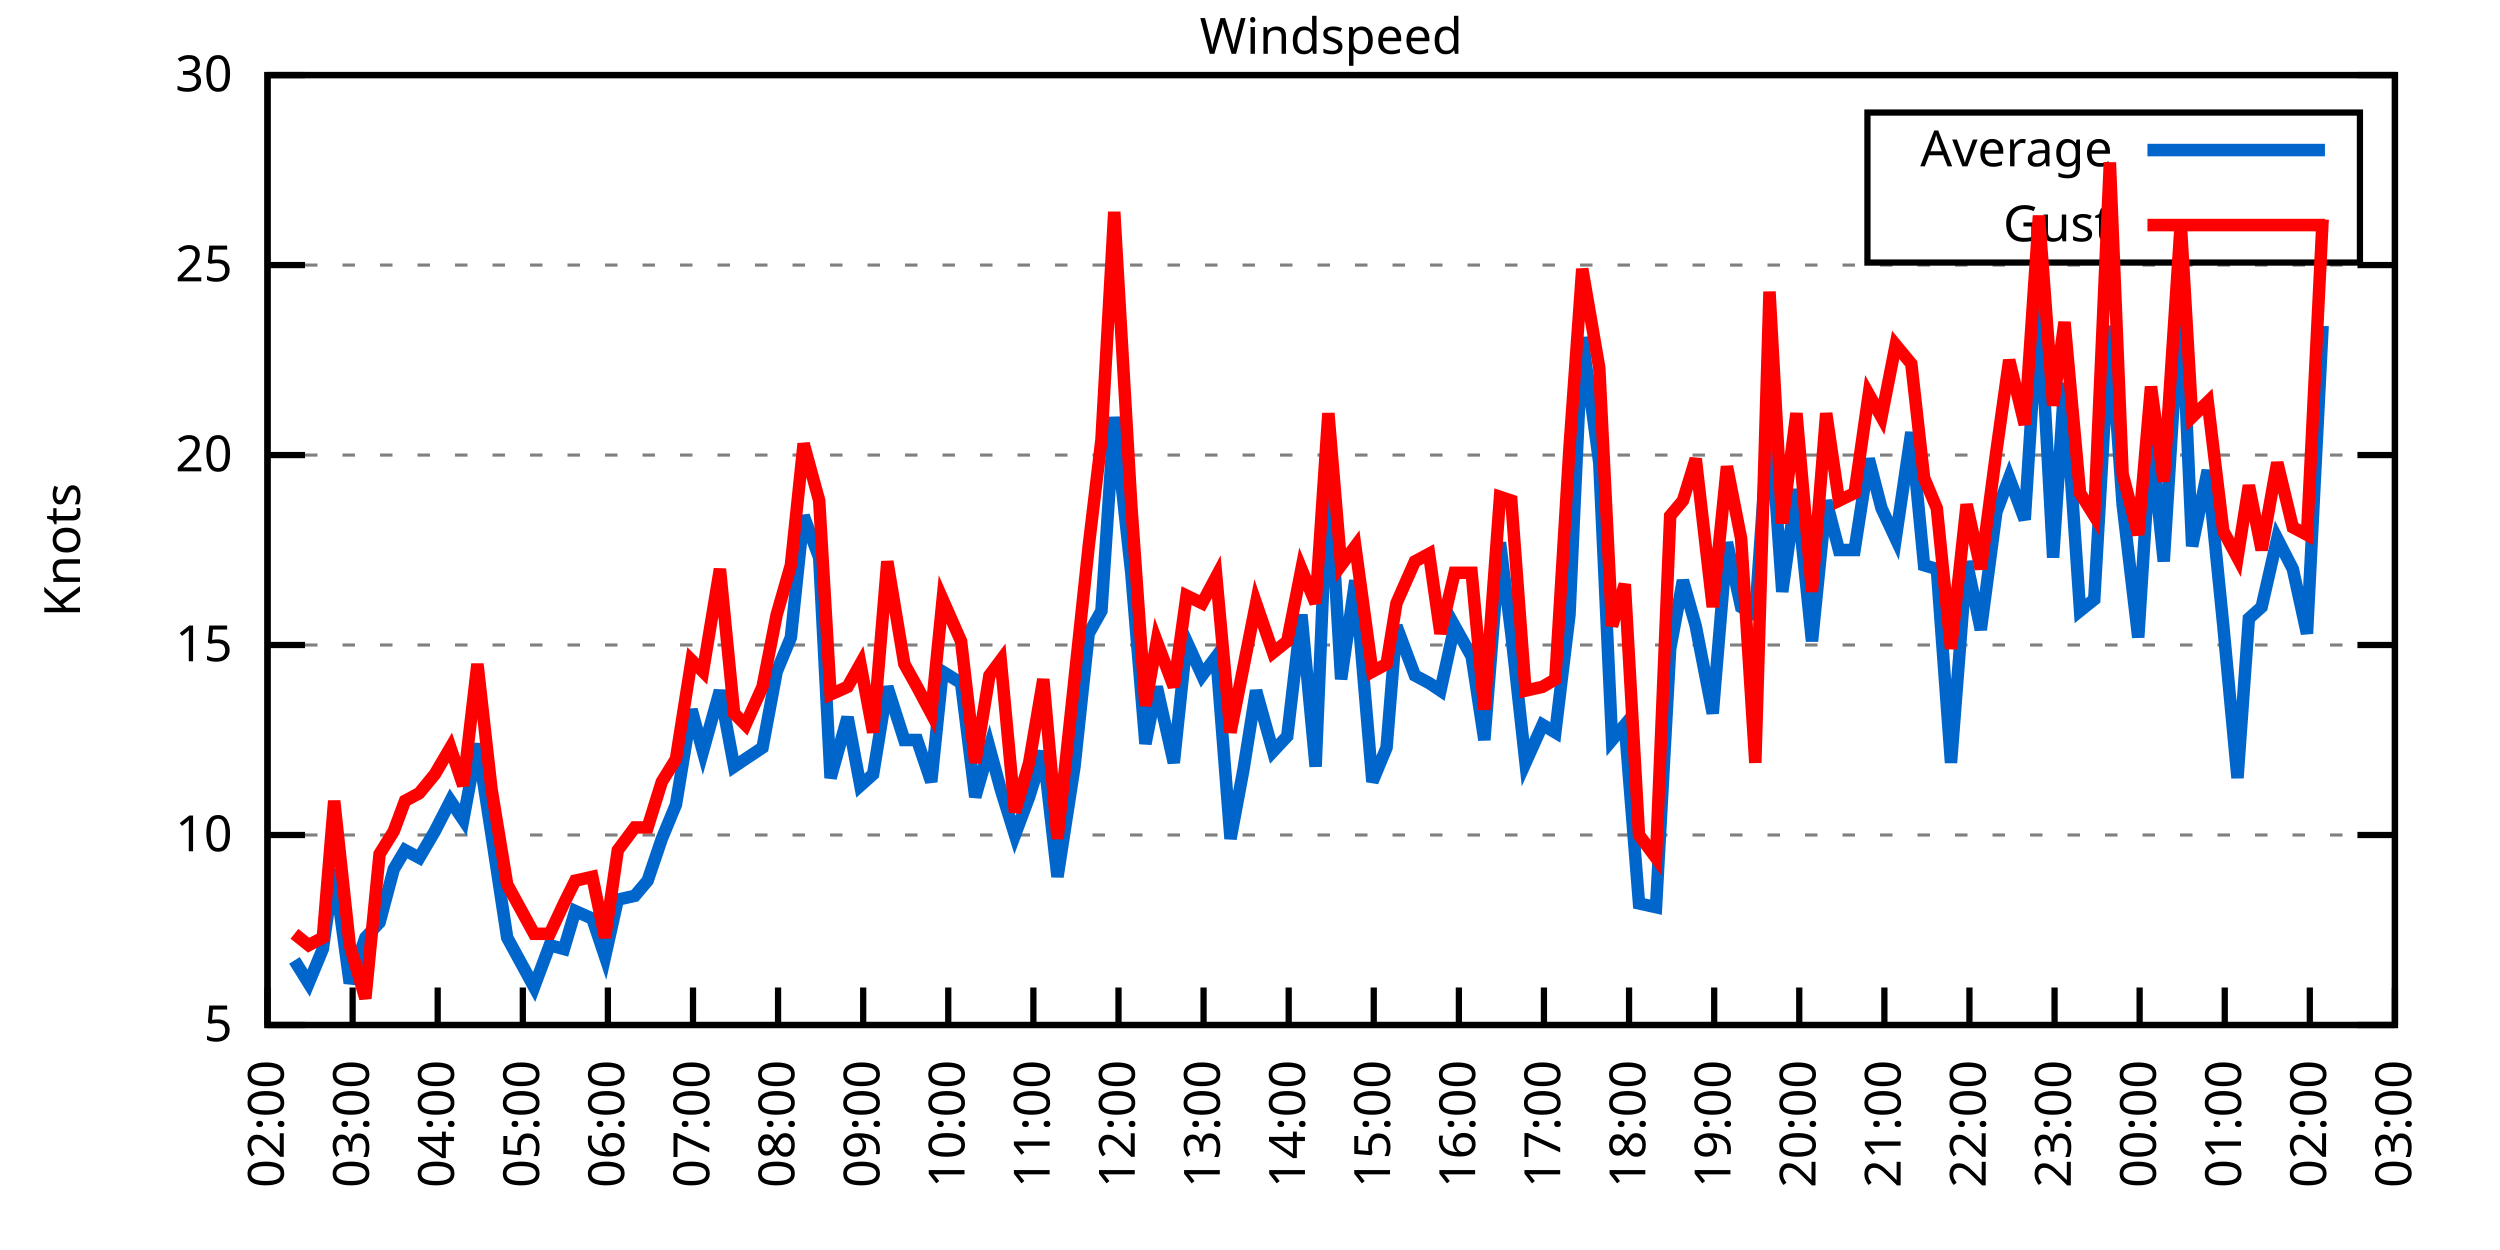
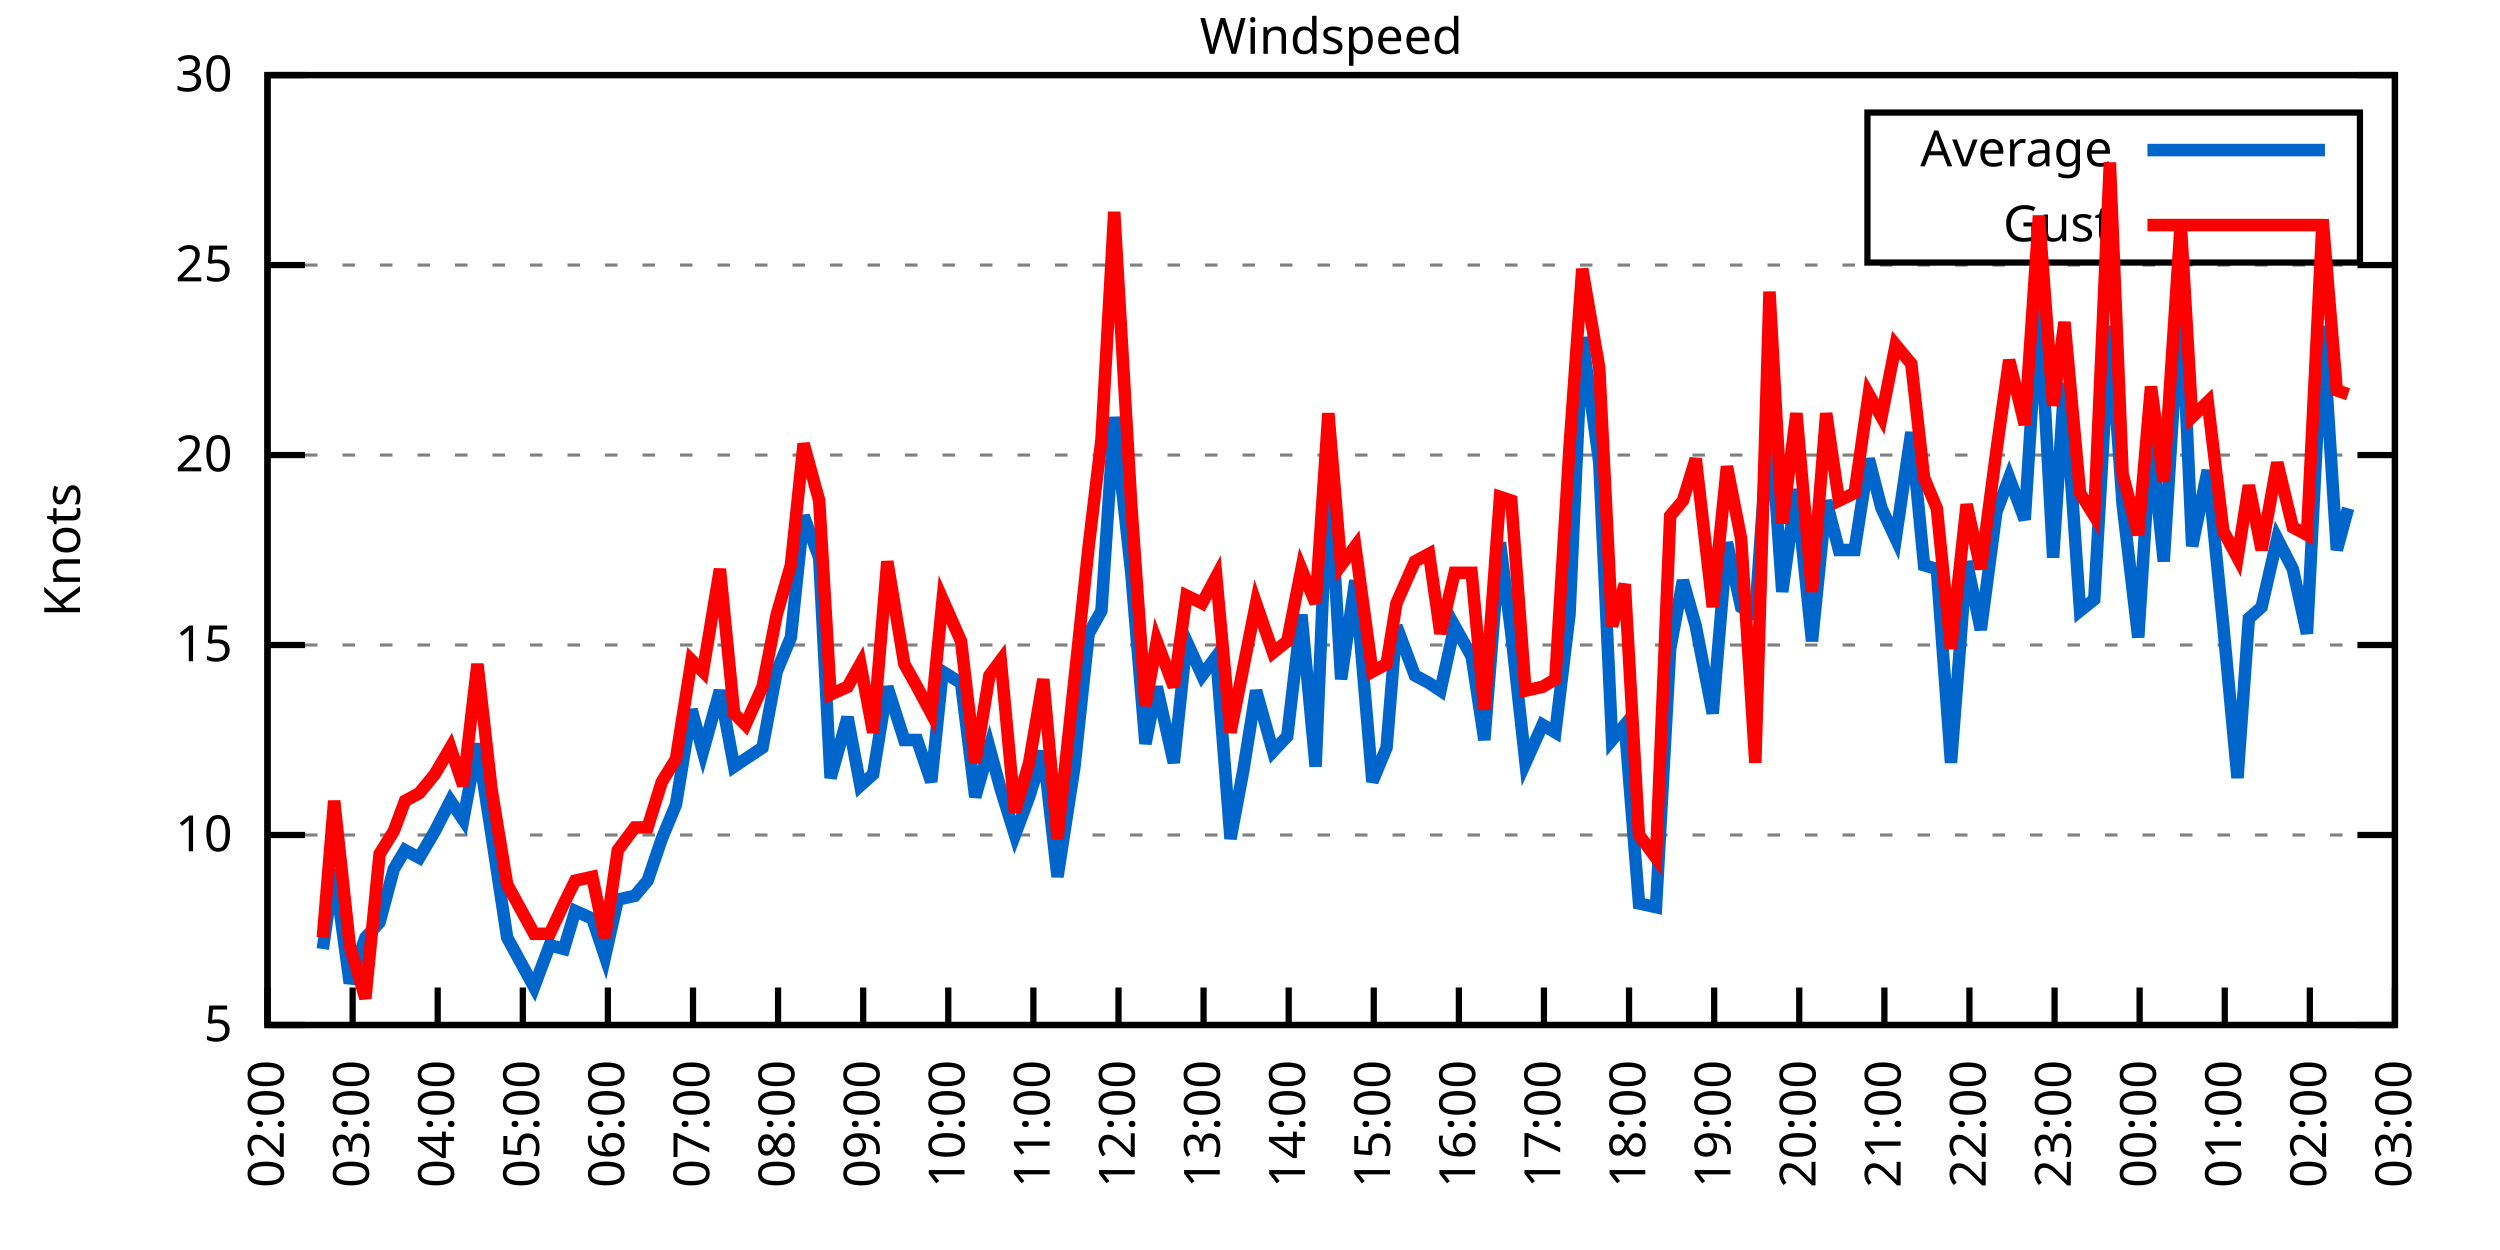
<svg xmlns="http://www.w3.org/2000/svg" xmlns:xlink="http://www.w3.org/1999/xlink" width="400" height="200" viewBox="0 0 400 200">
  <g id="gnuplot_canvas">
    <rect x="0" y="0" width="400" height="200" fill="none" />
    <defs>
      <circle id="gpDot" r="0.5" stroke-width="0.5" stroke="currentColor" />
      <path id="gpPt0" stroke-width="0.333" stroke="currentColor" d="M-1,0 h2 M0,-1 v2" />
      <path id="gpPt1" stroke-width="0.333" stroke="currentColor" d="M-1,-1 L1,1 M1,-1 L-1,1" />
      <path id="gpPt2" stroke-width="0.333" stroke="currentColor" d="M-1,0 L1,0 M0,-1 L0,1 M-1,-1 L1,1 M-1,1 L1,-1" />
      <rect id="gpPt3" stroke-width="0.333" stroke="currentColor" x="-1" y="-1" width="2" height="2" />
      <rect id="gpPt4" stroke-width="0.333" stroke="currentColor" fill="currentColor" x="-1" y="-1" width="2" height="2" />
      <circle id="gpPt5" stroke-width="0.333" stroke="currentColor" cx="0" cy="0" r="1" />
      <use xlink:href="#gpPt5" id="gpPt6" fill="currentColor" stroke="none" />
      <path id="gpPt7" stroke-width="0.333" stroke="currentColor" d="M0,-1.33 L-1.33,0.67 L1.33,0.67 z" />
      <use xlink:href="#gpPt7" id="gpPt8" fill="currentColor" stroke="none" />
      <use xlink:href="#gpPt7" id="gpPt9" stroke="currentColor" transform="rotate(180)" />
      <use xlink:href="#gpPt9" id="gpPt10" fill="currentColor" stroke="none" />
      <use xlink:href="#gpPt3" id="gpPt11" stroke="currentColor" transform="rotate(45)" />
      <use xlink:href="#gpPt11" id="gpPt12" fill="currentColor" stroke="none" />
      <path id="gpPt13" stroke-width="0.333" stroke="currentColor" d="M0,1.330 L1.265,0.411 L0.782,-1.067 L-0.782,-1.076 L-1.265,0.411 z" />
      <use xlink:href="#gpPt13" id="gpPt14" fill="currentColor" stroke="none" />
      <filter id="textbox" filterUnits="objectBoundingBox" x="0" y="0" height="1" width="1">
        <feFlood flood-color="white" flood-opacity="1" result="bgnd" />
        <feComposite in="SourceGraphic" in2="bgnd" operator="atop" />
      </filter>
      <filter id="greybox" filterUnits="objectBoundingBox" x="0" y="0" height="1" width="1">
        <feFlood flood-color="lightgrey" flood-opacity="1" result="grey" />
        <feComposite in="SourceGraphic" in2="grey" operator="atop" />
      </filter>
    </defs>
    <g fill="none" color="white" stroke="currentColor" stroke-width="1.00" stroke-linecap="butt" stroke-linejoin="miter">
</g>
    <g fill="none" color="black" stroke="currentColor" stroke-width="1.00" stroke-linecap="butt" stroke-linejoin="miter">
      <g stroke="none" shape-rendering="crispEdges">
        <polygon fill="rgb(255, 255, 255)" points="42.80,164.00 383.18,164.00 383.18,12.02 42.80,12.02 " />
      </g>
    </g>
    <g fill="none" color="black" stroke="currentColor" stroke-width="1.00" stroke-linecap="butt" stroke-linejoin="miter">
</g>
    <g fill="none" color="black" stroke="black" stroke-width="0.50" stroke-linecap="butt" stroke-linejoin="miter">
</g>
    <g fill="none" color="gray" stroke="currentColor" stroke-width="0.50" stroke-linecap="butt" stroke-linejoin="miter">
      <path stroke="gray" stroke-dasharray="2,4" class="gridline" d="M42.80,164.00 L383.19,164.00  " />
    </g>
    <g fill="none" color="gray" stroke="gray" stroke-width="1.00" stroke-linecap="butt" stroke-linejoin="miter">
</g>
    <g fill="none" color="black" stroke="currentColor" stroke-width="1.00" stroke-linecap="butt" stroke-linejoin="miter">
      <path stroke="black" d="M42.80,164.00 L48.80,164.00 M383.19,164.00 L377.19,164.00  " />
      <g transform="translate(37.20,166.60)" stroke="none" fill="black" font-family="Sans" font-size="8.00" text-anchor="end">
        <text>
          <tspan font-family="Sans"> 5</tspan>
        </text>
      </g>
    </g>
    <g fill="none" color="black" stroke="currentColor" stroke-width="1.00" stroke-linecap="butt" stroke-linejoin="miter">
</g>
    <g fill="none" color="black" stroke="black" stroke-width="0.50" stroke-linecap="butt" stroke-linejoin="miter">
</g>
    <g fill="none" color="gray" stroke="currentColor" stroke-width="0.50" stroke-linecap="butt" stroke-linejoin="miter">
      <path stroke="gray" stroke-dasharray="2,4" class="gridline" d="M42.80,133.60 L383.19,133.60  " />
    </g>
    <g fill="none" color="gray" stroke="gray" stroke-width="1.00" stroke-linecap="butt" stroke-linejoin="miter">
</g>
    <g fill="none" color="black" stroke="currentColor" stroke-width="1.00" stroke-linecap="butt" stroke-linejoin="miter">
      <path stroke="black" d="M42.80,133.60 L48.80,133.60 M383.19,133.60 L377.19,133.60  " />
      <g transform="translate(37.20,136.20)" stroke="none" fill="black" font-family="Sans" font-size="8.00" text-anchor="end">
        <text>
          <tspan font-family="Sans"> 10</tspan>
        </text>
      </g>
    </g>
    <g fill="none" color="black" stroke="currentColor" stroke-width="1.00" stroke-linecap="butt" stroke-linejoin="miter">
</g>
    <g fill="none" color="black" stroke="black" stroke-width="0.50" stroke-linecap="butt" stroke-linejoin="miter">
</g>
    <g fill="none" color="gray" stroke="currentColor" stroke-width="0.50" stroke-linecap="butt" stroke-linejoin="miter">
      <path stroke="gray" stroke-dasharray="2,4" class="gridline" d="M42.80,103.20 L383.19,103.20  " />
    </g>
    <g fill="none" color="gray" stroke="gray" stroke-width="1.00" stroke-linecap="butt" stroke-linejoin="miter">
</g>
    <g fill="none" color="black" stroke="currentColor" stroke-width="1.00" stroke-linecap="butt" stroke-linejoin="miter">
      <path stroke="black" d="M42.80,103.20 L48.80,103.20 M383.19,103.20 L377.19,103.20  " />
      <g transform="translate(37.20,105.80)" stroke="none" fill="black" font-family="Sans" font-size="8.00" text-anchor="end">
        <text>
          <tspan font-family="Sans"> 15</tspan>
        </text>
      </g>
    </g>
    <g fill="none" color="black" stroke="currentColor" stroke-width="1.00" stroke-linecap="butt" stroke-linejoin="miter">
</g>
    <g fill="none" color="black" stroke="black" stroke-width="0.50" stroke-linecap="butt" stroke-linejoin="miter">
</g>
    <g fill="none" color="gray" stroke="currentColor" stroke-width="0.50" stroke-linecap="butt" stroke-linejoin="miter">
      <path stroke="gray" stroke-dasharray="2,4" class="gridline" d="M42.80,72.81 L383.19,72.81  " />
    </g>
    <g fill="none" color="gray" stroke="gray" stroke-width="1.00" stroke-linecap="butt" stroke-linejoin="miter">
</g>
    <g fill="none" color="black" stroke="currentColor" stroke-width="1.00" stroke-linecap="butt" stroke-linejoin="miter">
      <path stroke="black" d="M42.80,72.81 L48.80,72.81 M383.19,72.81 L377.19,72.81  " />
      <g transform="translate(37.20,75.41)" stroke="none" fill="black" font-family="Sans" font-size="8.00" text-anchor="end">
        <text>
          <tspan font-family="Sans"> 20</tspan>
        </text>
      </g>
    </g>
    <g fill="none" color="black" stroke="currentColor" stroke-width="1.00" stroke-linecap="butt" stroke-linejoin="miter">
</g>
    <g fill="none" color="black" stroke="black" stroke-width="0.50" stroke-linecap="butt" stroke-linejoin="miter">
</g>
    <g fill="none" color="gray" stroke="currentColor" stroke-width="0.50" stroke-linecap="butt" stroke-linejoin="miter">
      <path stroke="gray" stroke-dasharray="2,4" class="gridline" d="M42.80,42.41 L383.19,42.41  " />
    </g>
    <g fill="none" color="gray" stroke="gray" stroke-width="1.00" stroke-linecap="butt" stroke-linejoin="miter">
</g>
    <g fill="none" color="black" stroke="currentColor" stroke-width="1.00" stroke-linecap="butt" stroke-linejoin="miter">
      <path stroke="black" d="M42.80,42.41 L48.80,42.41 M383.19,42.41 L377.19,42.41  " />
      <g transform="translate(37.20,45.01)" stroke="none" fill="black" font-family="Sans" font-size="8.00" text-anchor="end">
        <text>
          <tspan font-family="Sans"> 25</tspan>
        </text>
      </g>
    </g>
    <g fill="none" color="black" stroke="currentColor" stroke-width="1.00" stroke-linecap="butt" stroke-linejoin="miter">
</g>
    <g fill="none" color="black" stroke="black" stroke-width="0.50" stroke-linecap="butt" stroke-linejoin="miter">
</g>
    <g fill="none" color="gray" stroke="currentColor" stroke-width="0.50" stroke-linecap="butt" stroke-linejoin="miter">
      <path stroke="gray" stroke-dasharray="2,4" class="gridline" d="M42.80,12.01 L383.19,12.01  " />
    </g>
    <g fill="none" color="gray" stroke="gray" stroke-width="1.00" stroke-linecap="butt" stroke-linejoin="miter">
</g>
    <g fill="none" color="black" stroke="currentColor" stroke-width="1.00" stroke-linecap="butt" stroke-linejoin="miter">
      <path stroke="black" d="M42.80,12.01 L48.80,12.01 M383.19,12.01 L377.19,12.01  " />
      <g transform="translate(37.20,14.61)" stroke="none" fill="black" font-family="Sans" font-size="8.00" text-anchor="end">
        <text>
          <tspan font-family="Sans"> 30</tspan>
        </text>
      </g>
    </g>
    <g fill="none" color="black" stroke="currentColor" stroke-width="1.00" stroke-linecap="butt" stroke-linejoin="miter">
      <path stroke="black" d="M42.80,164.00 L42.80,158.00  " />
      <g transform="translate(45.40,169.60) rotate(270.00)" stroke="none" fill="black" font-family="Sans" font-size="8.00" text-anchor="end">
        <text>
          <tspan font-family="Sans">02:00</tspan>
        </text>
      </g>
    </g>
    <g fill="none" color="black" stroke="currentColor" stroke-width="1.00" stroke-linecap="butt" stroke-linejoin="miter">
      <path stroke="black" d="M56.42,164.00 L56.42,158.00  " />
      <g transform="translate(59.02,169.60) rotate(270.00)" stroke="none" fill="black" font-family="Sans" font-size="8.00" text-anchor="end">
        <text>
          <tspan font-family="Sans">03:00</tspan>
        </text>
      </g>
    </g>
    <g fill="none" color="black" stroke="currentColor" stroke-width="1.00" stroke-linecap="butt" stroke-linejoin="miter">
      <path stroke="black" d="M70.03,164.00 L70.03,158.00  " />
      <g transform="translate(72.63,169.60) rotate(270.00)" stroke="none" fill="black" font-family="Sans" font-size="8.00" text-anchor="end">
        <text>
          <tspan font-family="Sans">04:00</tspan>
        </text>
      </g>
    </g>
    <g fill="none" color="black" stroke="currentColor" stroke-width="1.00" stroke-linecap="butt" stroke-linejoin="miter">
      <path stroke="black" d="M83.65,164.00 L83.65,158.00  " />
      <g transform="translate(86.25,169.60) rotate(270.00)" stroke="none" fill="black" font-family="Sans" font-size="8.00" text-anchor="end">
        <text>
          <tspan font-family="Sans">05:00</tspan>
        </text>
      </g>
    </g>
    <g fill="none" color="black" stroke="currentColor" stroke-width="1.00" stroke-linecap="butt" stroke-linejoin="miter">
      <path stroke="black" d="M97.26,164.00 L97.26,158.00  " />
      <g transform="translate(99.86,169.60) rotate(270.00)" stroke="none" fill="black" font-family="Sans" font-size="8.00" text-anchor="end">
        <text>
          <tspan font-family="Sans">06:00</tspan>
        </text>
      </g>
    </g>
    <g fill="none" color="black" stroke="currentColor" stroke-width="1.00" stroke-linecap="butt" stroke-linejoin="miter">
      <path stroke="black" d="M110.88,164.00 L110.88,158.00  " />
      <g transform="translate(113.48,169.60) rotate(270.00)" stroke="none" fill="black" font-family="Sans" font-size="8.00" text-anchor="end">
        <text>
          <tspan font-family="Sans">07:00</tspan>
        </text>
      </g>
    </g>
    <g fill="none" color="black" stroke="currentColor" stroke-width="1.00" stroke-linecap="butt" stroke-linejoin="miter">
      <path stroke="black" d="M124.49,164.00 L124.49,158.00  " />
      <g transform="translate(127.09,169.60) rotate(270.00)" stroke="none" fill="black" font-family="Sans" font-size="8.00" text-anchor="end">
        <text>
          <tspan font-family="Sans">08:00</tspan>
        </text>
      </g>
    </g>
    <g fill="none" color="black" stroke="currentColor" stroke-width="1.00" stroke-linecap="butt" stroke-linejoin="miter">
      <path stroke="black" d="M138.11,164.00 L138.11,158.00  " />
      <g transform="translate(140.71,169.60) rotate(270.00)" stroke="none" fill="black" font-family="Sans" font-size="8.00" text-anchor="end">
        <text>
          <tspan font-family="Sans">09:00</tspan>
        </text>
      </g>
    </g>
    <g fill="none" color="black" stroke="currentColor" stroke-width="1.00" stroke-linecap="butt" stroke-linejoin="miter">
      <path stroke="black" d="M151.72,164.00 L151.72,158.00  " />
      <g transform="translate(154.32,169.60) rotate(270.00)" stroke="none" fill="black" font-family="Sans" font-size="8.00" text-anchor="end">
        <text>
          <tspan font-family="Sans">10:00</tspan>
        </text>
      </g>
    </g>
    <g fill="none" color="black" stroke="currentColor" stroke-width="1.00" stroke-linecap="butt" stroke-linejoin="miter">
      <path stroke="black" d="M165.34,164.00 L165.34,158.00  " />
      <g transform="translate(167.94,169.60) rotate(270.00)" stroke="none" fill="black" font-family="Sans" font-size="8.00" text-anchor="end">
        <text>
          <tspan font-family="Sans">11:00</tspan>
        </text>
      </g>
    </g>
    <g fill="none" color="black" stroke="currentColor" stroke-width="1.00" stroke-linecap="butt" stroke-linejoin="miter">
      <path stroke="black" d="M178.96,164.00 L178.96,158.00  " />
      <g transform="translate(181.56,169.60) rotate(270.00)" stroke="none" fill="black" font-family="Sans" font-size="8.00" text-anchor="end">
        <text>
          <tspan font-family="Sans">12:00</tspan>
        </text>
      </g>
    </g>
    <g fill="none" color="black" stroke="currentColor" stroke-width="1.00" stroke-linecap="butt" stroke-linejoin="miter">
      <path stroke="black" d="M192.57,164.00 L192.57,158.00  " />
      <g transform="translate(195.17,169.60) rotate(270.00)" stroke="none" fill="black" font-family="Sans" font-size="8.00" text-anchor="end">
        <text>
          <tspan font-family="Sans">13:00</tspan>
        </text>
      </g>
    </g>
    <g fill="none" color="black" stroke="currentColor" stroke-width="1.00" stroke-linecap="butt" stroke-linejoin="miter">
      <path stroke="black" d="M206.19,164.00 L206.19,158.00  " />
      <g transform="translate(208.79,169.60) rotate(270.00)" stroke="none" fill="black" font-family="Sans" font-size="8.00" text-anchor="end">
        <text>
          <tspan font-family="Sans">14:00</tspan>
        </text>
      </g>
    </g>
    <g fill="none" color="black" stroke="currentColor" stroke-width="1.00" stroke-linecap="butt" stroke-linejoin="miter">
      <path stroke="black" d="M219.80,164.00 L219.80,158.00  " />
      <g transform="translate(222.40,169.60) rotate(270.00)" stroke="none" fill="black" font-family="Sans" font-size="8.00" text-anchor="end">
        <text>
          <tspan font-family="Sans">15:00</tspan>
        </text>
      </g>
    </g>
    <g fill="none" color="black" stroke="currentColor" stroke-width="1.00" stroke-linecap="butt" stroke-linejoin="miter">
      <path stroke="black" d="M233.42,164.00 L233.42,158.00  " />
      <g transform="translate(236.02,169.60) rotate(270.00)" stroke="none" fill="black" font-family="Sans" font-size="8.00" text-anchor="end">
        <text>
          <tspan font-family="Sans">16:00</tspan>
        </text>
      </g>
    </g>
    <g fill="none" color="black" stroke="currentColor" stroke-width="1.00" stroke-linecap="butt" stroke-linejoin="miter">
      <path stroke="black" d="M247.03,164.00 L247.03,158.00  " />
      <g transform="translate(249.63,169.60) rotate(270.00)" stroke="none" fill="black" font-family="Sans" font-size="8.00" text-anchor="end">
        <text>
          <tspan font-family="Sans">17:00</tspan>
        </text>
      </g>
    </g>
    <g fill="none" color="black" stroke="currentColor" stroke-width="1.00" stroke-linecap="butt" stroke-linejoin="miter">
      <path stroke="black" d="M260.65,164.00 L260.65,158.00  " />
      <g transform="translate(263.25,169.60) rotate(270.00)" stroke="none" fill="black" font-family="Sans" font-size="8.00" text-anchor="end">
        <text>
          <tspan font-family="Sans">18:00</tspan>
        </text>
      </g>
    </g>
    <g fill="none" color="black" stroke="currentColor" stroke-width="1.00" stroke-linecap="butt" stroke-linejoin="miter">
      <path stroke="black" d="M274.27,164.00 L274.27,158.00  " />
      <g transform="translate(276.87,169.60) rotate(270.00)" stroke="none" fill="black" font-family="Sans" font-size="8.00" text-anchor="end">
        <text>
          <tspan font-family="Sans">19:00</tspan>
        </text>
      </g>
    </g>
    <g fill="none" color="black" stroke="currentColor" stroke-width="1.00" stroke-linecap="butt" stroke-linejoin="miter">
      <path stroke="black" d="M287.88,164.00 L287.88,158.00  " />
      <g transform="translate(290.48,169.60) rotate(270.00)" stroke="none" fill="black" font-family="Sans" font-size="8.00" text-anchor="end">
        <text>
          <tspan font-family="Sans">20:00</tspan>
        </text>
      </g>
    </g>
    <g fill="none" color="black" stroke="currentColor" stroke-width="1.00" stroke-linecap="butt" stroke-linejoin="miter">
      <path stroke="black" d="M301.50,164.00 L301.50,158.00  " />
      <g transform="translate(304.10,169.60) rotate(270.00)" stroke="none" fill="black" font-family="Sans" font-size="8.00" text-anchor="end">
        <text>
          <tspan font-family="Sans">21:00</tspan>
        </text>
      </g>
    </g>
    <g fill="none" color="black" stroke="currentColor" stroke-width="1.00" stroke-linecap="butt" stroke-linejoin="miter">
      <path stroke="black" d="M315.11,164.00 L315.11,158.00  " />
      <g transform="translate(317.71,169.60) rotate(270.00)" stroke="none" fill="black" font-family="Sans" font-size="8.00" text-anchor="end">
        <text>
          <tspan font-family="Sans">22:00</tspan>
        </text>
      </g>
    </g>
    <g fill="none" color="black" stroke="currentColor" stroke-width="1.00" stroke-linecap="butt" stroke-linejoin="miter">
      <path stroke="black" d="M328.73,164.00 L328.73,158.00  " />
      <g transform="translate(331.33,169.60) rotate(270.00)" stroke="none" fill="black" font-family="Sans" font-size="8.00" text-anchor="end">
        <text>
          <tspan font-family="Sans">23:00</tspan>
        </text>
      </g>
    </g>
    <g fill="none" color="black" stroke="currentColor" stroke-width="1.00" stroke-linecap="butt" stroke-linejoin="miter">
      <path stroke="black" d="M342.34,164.00 L342.34,158.00  " />
      <g transform="translate(344.94,169.60) rotate(270.00)" stroke="none" fill="black" font-family="Sans" font-size="8.00" text-anchor="end">
        <text>
          <tspan font-family="Sans">00:00</tspan>
        </text>
      </g>
    </g>
    <g fill="none" color="black" stroke="currentColor" stroke-width="1.00" stroke-linecap="butt" stroke-linejoin="miter">
      <path stroke="black" d="M355.96,164.00 L355.96,158.00  " />
      <g transform="translate(358.56,169.60) rotate(270.00)" stroke="none" fill="black" font-family="Sans" font-size="8.00" text-anchor="end">
        <text>
          <tspan font-family="Sans">01:00</tspan>
        </text>
      </g>
    </g>
    <g fill="none" color="black" stroke="currentColor" stroke-width="1.00" stroke-linecap="butt" stroke-linejoin="miter">
      <path stroke="black" d="M369.57,164.00 L369.57,158.00  " />
      <g transform="translate(372.17,169.60) rotate(270.00)" stroke="none" fill="black" font-family="Sans" font-size="8.00" text-anchor="end">
        <text>
          <tspan font-family="Sans">02:00</tspan>
        </text>
      </g>
    </g>
    <g fill="none" color="black" stroke="currentColor" stroke-width="1.00" stroke-linecap="butt" stroke-linejoin="miter">
      <path stroke="black" d="M383.19,164.00 L383.19,158.00  " />
      <g transform="translate(385.79,169.60) rotate(270.00)" stroke="none" fill="black" font-family="Sans" font-size="8.00" text-anchor="end">
        <text>
          <tspan font-family="Sans">03:00</tspan>
        </text>
      </g>
    </g>
    <g fill="none" color="black" stroke="currentColor" stroke-width="1.00" stroke-linecap="butt" stroke-linejoin="miter">
</g>
    <g fill="none" color="black" stroke="currentColor" stroke-width="1.00" stroke-linecap="butt" stroke-linejoin="miter">
      <path stroke="black" d="M42.80,12.01 L42.80,164.00 L383.19,164.00 L383.19,12.01 L42.80,12.01 Z  " />
    </g>
    <g fill="none" color="black" stroke="currentColor" stroke-width="1.00" stroke-linecap="butt" stroke-linejoin="miter">
</g>
    <g fill="none" color="black" stroke="currentColor" stroke-width="1.00" stroke-linecap="butt" stroke-linejoin="miter">
      <path stroke="black" d="M298.79,42.01 L298.79,18.01 L377.59,18.01 L377.59,42.01 L298.79,42.01 Z  " />
    </g>
    <g id="Windspeed_plot_1">
      <g fill="none" color="white" stroke="black" stroke-width="2.00" stroke-linecap="butt" stroke-linejoin="miter">
</g>
      <g fill="none" color="black" stroke="currentColor" stroke-width="2.00" stroke-linecap="butt" stroke-linejoin="miter">
        <g transform="translate(337.99,26.61)" stroke="none" fill="black" font-family="Sans" font-size="8.00" text-anchor="end">
          <text>
            <tspan font-family="Sans">Average</tspan>
          </text>
        </g>
      </g>
      <g fill="none" color="black" stroke="currentColor" stroke-width="2.00" stroke-linecap="butt" stroke-linejoin="miter">
-         <path stroke="rgb(  0, 102, 204)" d="M343.59,24.01 L371.99,24.01 M47.11,153.66 L49.38,157.31 L51.65,151.84 L53.47,139.07 L55.96,157.31 L58.46,150.02   L60.73,147.59 L63.00,139.07 L64.81,136.03 L67.08,137.25 L69.58,132.99 L72.07,128.13 L74.12,131.17 L76.39,119.01   L78.65,133.60 L81.15,150.02 L85.46,157.92 L87.96,151.23 L90.23,151.84 L92.04,145.76 L94.77,146.98 L96.81,153.06   L98.85,143.94 L101.57,143.33 L103.62,140.90 L105.89,134.21 L108.15,128.74 L110.65,113.54 L112.47,120.23 L115.19,110.50   L117.46,122.66 L119.27,121.44 L122.00,119.62 L124.27,107.46 L126.54,101.99 L128.58,82.53 L131.07,89.22 L132.89,124.48   L135.61,114.76 L137.66,125.70 L139.70,123.87 L141.97,109.89 L144.69,118.40 L146.73,118.40 L149.00,125.09 L150.82,107.46   L153.77,109.28 L156.04,127.52 L158.31,119.62 L160.12,126.31 L162.39,133.60 L164.66,127.52 L166.93,120.23 L169.20,140.29   L171.92,122.66 L174.19,101.38 L176.23,97.73 L178.28,66.73 L181.00,91.65 L183.27,119.01 L185.08,109.89 L187.81,122.05   L189.85,102.60 L192.34,108.07 L194.61,105.03 L196.88,134.21 L198.93,123.27 L200.97,110.50 L203.69,120.23 L205.96,117.80   L208.23,98.34 L210.50,122.66 L212.54,74.02 L214.58,108.68 L216.85,92.87 L219.58,125.09 L221.85,119.62 L223.43,100.16   L226.38,108.07 L228.65,109.28 L230.47,110.50 L232.74,100.16 L235.46,105.03 L237.50,118.40 L240.00,86.79 L241.81,101.38   L244.08,122.05 L246.81,115.97 L248.85,117.19 L251.12,98.34 L253.16,53.96 L255.88,74.02 L257.93,118.40 L259.97,115.97   L262.24,144.55 L264.96,145.15 L267.23,103.81 L269.27,92.87 L271.32,100.16 L274.04,114.15 L276.31,86.79 L278.58,97.12   L280.85,98.34 L283.12,65.51 L285.16,94.69 L287.43,78.28 L289.92,102.60 L292.19,80.10 L294.23,88.00 L296.73,88.00   L299.00,73.41 L301.04,81.32 L303.31,86.18 L305.81,69.16 L307.85,90.44 L309.89,91.04 L312.16,122.05 L314.66,89.83   L316.93,100.77 L319.42,81.93 L321.47,76.45 L323.96,83.14 L326.23,47.27 L328.50,89.22 L330.32,61.25 L332.81,97.73   L335.08,95.91 L337.58,52.14 L339.62,80.71 L342.12,101.99 L344.16,69.77 L346.20,89.83 L348.92,46.06 L350.74,87.40   L353.24,75.24 L355.73,100.16 L358.00,124.48 L359.82,98.95 L361.86,97.12 L364.36,86.18 L366.85,91.04 L369.12,101.38   L371.62,52.14  " />
+         <path stroke="rgb(  0, 102, 204)" d="M343.59,24.01 L371.99,24.01 M51.65,151.84 L53.47,139.07 L55.96,157.31 L58.46,150.02 L60.73,147.59 L63.00,139.07   L64.81,136.03 L67.08,137.25 L69.58,132.99 L72.07,128.13 L74.12,131.17 L76.39,119.01 L78.65,133.60 L81.15,150.02   L85.46,157.92 L87.96,151.23 L90.23,151.84 L92.04,145.76 L94.77,146.98 L96.81,153.06 L98.85,143.94 L101.57,143.33   L103.62,140.90 L105.89,134.21 L108.15,128.74 L110.65,113.54 L112.47,120.23 L115.19,110.50 L117.46,122.66 L119.27,121.44   L122.00,119.62 L124.27,107.46 L126.54,101.99 L128.58,82.53 L131.07,89.22 L132.89,124.48 L135.61,114.76 L137.66,125.70   L139.70,123.87 L141.97,109.89 L144.69,118.40 L146.73,118.40 L149.00,125.09 L150.82,107.46 L153.77,109.28 L156.04,127.52   L158.31,119.62 L160.12,126.31 L162.39,133.60 L164.66,127.52 L166.93,120.23 L169.20,140.29 L171.92,122.66 L174.19,101.38   L176.23,97.73 L178.28,66.73 L181.00,91.65 L183.27,119.01 L185.08,109.89 L187.81,122.05 L189.85,102.60 L192.34,108.07   L194.61,105.03 L196.88,134.21 L198.93,123.27 L200.97,110.50 L203.69,120.23 L205.96,117.80 L208.23,98.34 L210.50,122.66   L212.54,74.02 L214.58,108.68 L216.85,92.87 L219.58,125.09 L221.85,119.62 L223.43,100.16 L226.38,108.07 L228.65,109.28   L230.47,110.50 L232.74,100.16 L235.46,105.03 L237.50,118.40 L240.00,86.79 L241.81,101.38 L244.08,122.05 L246.81,115.97   L248.85,117.19 L251.12,98.34 L253.16,53.96 L255.88,74.02 L257.93,118.40 L259.97,115.97 L262.24,144.55 L264.96,145.15   L267.23,103.81 L269.27,92.87 L271.32,100.16 L274.04,114.15 L276.31,86.79 L278.58,97.12 L280.85,98.34 L283.12,65.51   L285.16,94.69 L287.43,78.28 L289.92,102.60 L292.19,80.10 L294.23,88.00 L296.73,88.00 L299.00,73.41 L301.04,81.32   L303.31,86.18 L305.81,69.16 L307.85,90.44 L309.89,91.04 L312.16,122.05 L314.66,89.83 L316.93,100.77 L319.42,81.93   L321.47,76.45 L323.96,83.14 L326.23,47.27 L328.50,89.22 L330.32,61.25 L332.81,97.73 L335.08,95.91 L337.58,52.14   L339.62,80.71 L342.12,101.99 L344.16,69.77 L346.20,89.83 L348.92,46.06 L350.74,87.40 L353.24,75.24 L355.73,100.16   L358.00,124.48 L359.82,98.95 L361.86,97.12 L364.36,86.18 L366.85,91.04 L369.12,101.38 L371.62,52.14 L373.89,88.00   L375.70,81.32  " />
      </g>
    </g>
    <g id="Windspeed_plot_2">
      <g fill="none" color="black" stroke="currentColor" stroke-width="2.00" stroke-linecap="butt" stroke-linejoin="miter">
        <g transform="translate(337.99,38.61)" stroke="none" fill="black" font-family="Sans" font-size="8.00" text-anchor="end">
          <text>
            <tspan font-family="Sans">Gust</tspan>
          </text>
        </g>
      </g>
      <g fill="none" color="black" stroke="currentColor" stroke-width="2.00" stroke-linecap="butt" stroke-linejoin="miter">
-         <path stroke="rgb(255,   0,   0)" d="M343.59,36.01 L371.99,36.01 M47.11,149.41 L49.38,151.23 L51.65,150.02 L53.47,128.13 L55.96,151.23 L58.46,159.74   L60.73,136.64 L63.00,132.99 L64.81,128.13 L67.08,126.91 L69.58,123.87 L72.07,119.62 L74.12,125.70 L76.39,106.24   L78.65,126.31 L81.15,141.51 L85.46,149.41 L87.96,149.41 L90.23,144.55 L92.04,140.90 L94.77,140.29 L96.81,150.02   L98.85,136.03 L101.57,132.39 L103.62,132.39 L105.89,125.09 L108.15,121.44 L110.65,105.64 L112.47,107.46 L115.19,91.04   L117.46,114.15 L119.27,115.97 L122.00,109.89 L124.27,98.34 L126.54,90.44 L128.58,70.98 L131.07,80.10 L132.89,111.11   L135.61,109.89 L137.66,106.24 L139.70,117.19 L141.97,89.83 L144.69,106.24 L146.73,109.89 L149.00,114.15 L150.82,95.91   L153.77,102.60 L156.04,122.05 L158.31,108.07 L160.12,105.64 L162.39,129.95 L164.66,122.05 L166.93,108.68 L169.20,134.21   L171.92,108.68 L174.19,87.40 L176.23,70.37 L178.28,33.90 L181.00,80.71 L183.27,112.93 L185.08,102.60 L187.81,109.89   L189.85,95.30 L192.34,96.52 L194.61,92.26 L196.88,117.19 L198.93,106.85 L200.97,96.52 L203.69,104.42 L205.96,102.60   L208.23,91.04 L210.50,96.52 L212.54,66.12 L214.58,90.44 L216.85,87.40 L219.58,107.46 L221.85,106.24 L223.43,96.52   L226.38,89.83 L228.65,88.61 L230.47,101.38 L232.74,91.65 L235.46,91.65 L237.50,113.54 L240.00,79.49 L241.81,80.10   L244.08,110.50 L246.81,109.89 L248.85,108.68 L251.12,71.59 L253.16,43.02 L255.88,58.82 L257.93,100.16 L259.97,93.48   L262.24,133.60 L264.96,137.25 L267.23,82.53 L269.27,80.10 L271.32,73.41 L274.04,97.12 L276.31,74.63 L278.58,86.18   L280.85,122.05 L283.12,46.66 L285.16,83.75 L287.43,66.12 L289.92,94.69 L292.19,66.12 L294.23,80.10 L296.73,78.89   L299.00,63.08 L301.04,66.73 L303.31,55.18 L305.81,58.21 L307.85,76.45 L309.89,81.32 L312.16,103.81 L314.66,80.71   L316.93,91.04 L319.42,72.20 L321.47,57.61 L323.96,67.94 L326.23,34.50 L328.50,64.90 L330.32,51.53 L332.81,78.89   L335.08,82.53 L337.58,25.99 L339.62,75.85 L342.12,85.57 L344.16,61.86 L346.20,77.06 L348.92,35.72 L350.74,66.73   L353.24,64.29 L355.73,84.97 L358.00,89.22 L359.82,77.67 L361.86,88.00 L364.36,74.02 L366.85,84.36 L369.12,85.57   L371.62,35.11  " />
+         <path stroke="rgb(255,   0,   0)" d="M343.59,36.01 L371.99,36.01 M51.65,150.02 L53.47,128.13 L55.96,151.23 L58.46,159.74 L60.73,136.64 L63.00,132.99   L64.81,128.13 L67.08,126.91 L69.58,123.87 L72.07,119.62 L74.12,125.70 L76.39,106.24 L78.65,126.31 L81.15,141.51   L85.46,149.41 L87.96,149.41 L90.23,144.55 L92.04,140.90 L94.77,140.29 L96.81,150.02 L98.85,136.03 L101.57,132.39   L103.62,132.39 L105.89,125.09 L108.15,121.44 L110.65,105.64 L112.47,107.46 L115.19,91.04 L117.46,114.15 L119.27,115.97   L122.00,109.89 L124.27,98.34 L126.54,90.44 L128.58,70.98 L131.07,80.10 L132.89,111.11 L135.61,109.89 L137.66,106.24   L139.70,117.19 L141.97,89.83 L144.69,106.24 L146.73,109.89 L149.00,114.15 L150.82,95.91 L153.77,102.60 L156.04,122.05   L158.31,108.07 L160.12,105.64 L162.39,129.95 L164.66,122.05 L166.93,108.68 L169.20,134.21 L171.92,108.68 L174.19,87.40   L176.23,70.37 L178.28,33.90 L181.00,80.71 L183.27,112.93 L185.08,102.60 L187.81,109.89 L189.85,95.30 L192.34,96.52   L194.61,92.26 L196.88,117.19 L198.93,106.85 L200.97,96.52 L203.69,104.42 L205.96,102.60 L208.23,91.04 L210.50,96.52   L212.54,66.12 L214.58,90.44 L216.85,87.40 L219.58,107.46 L221.85,106.24 L223.43,96.52 L226.38,89.83 L228.65,88.61   L230.47,101.38 L232.74,91.65 L235.46,91.65 L237.50,113.54 L240.00,79.49 L241.81,80.10 L244.08,110.50 L246.81,109.89   L248.85,108.68 L251.12,71.59 L253.16,43.02 L255.88,58.82 L257.93,100.16 L259.97,93.48 L262.24,133.60 L264.96,137.25   L267.23,82.53 L269.27,80.10 L271.32,73.41 L274.04,97.12 L276.31,74.63 L278.58,86.18 L280.85,122.05 L283.12,46.66   L285.16,83.75 L287.43,66.12 L289.92,94.69 L292.19,66.12 L294.23,80.10 L296.73,78.89 L299.00,63.08 L301.04,66.73   L303.31,55.18 L305.81,58.21 L307.85,76.45 L309.89,81.32 L312.16,103.81 L314.66,80.71 L316.93,91.04 L319.42,72.20   L321.47,57.61 L323.96,67.94 L326.23,34.50 L328.50,64.90 L330.32,51.53 L332.81,78.89 L335.08,82.53 L337.58,25.99   L339.62,75.85 L342.12,85.57 L344.16,61.86 L346.20,77.06 L348.92,35.72 L350.74,66.73 L353.24,64.29 L355.73,84.97   L358.00,89.22 L359.82,77.67 L361.86,88.00 L364.36,74.02 L366.85,84.36 L369.12,85.57 L371.62,35.11 L373.89,62.47   L375.70,63.08  " />
      </g>
    </g>
    <g fill="none" color="black" stroke="currentColor" stroke-width="2.00" stroke-linecap="butt" stroke-linejoin="miter">
</g>
    <g fill="none" color="black" stroke="black" stroke-width="1.00" stroke-linecap="butt" stroke-linejoin="miter">
</g>
    <g fill="none" color="black" stroke="currentColor" stroke-width="1.00" stroke-linecap="butt" stroke-linejoin="miter">
      <path stroke="black" d="M42.80,12.01 L42.80,164.00 L383.19,164.00 L383.19,12.01 L42.80,12.01 Z  " />
      <g transform="translate(12.80,88.01) rotate(270.00)" stroke="none" fill="black" font-family="Sans" font-size="8.00" text-anchor="middle">
        <text>
          <tspan font-family="Sans">Knots</tspan>
        </text>
      </g>
    </g>
    <g fill="none" color="black" stroke="currentColor" stroke-width="1.00" stroke-linecap="butt" stroke-linejoin="miter">
</g>
    <g fill="none" color="black" stroke="currentColor" stroke-width="1.00" stroke-linecap="butt" stroke-linejoin="miter">
      <g transform="translate(212.99,8.61)" stroke="none" fill="black" font-family="Sans" font-size="8.00" text-anchor="middle">
        <text>
          <tspan font-family="Sans">Windspeed</tspan>
        </text>
      </g>
    </g>
    <g fill="none" color="black" stroke="currentColor" stroke-width="1.00" stroke-linecap="butt" stroke-linejoin="miter">
</g>
  </g>
</svg>
